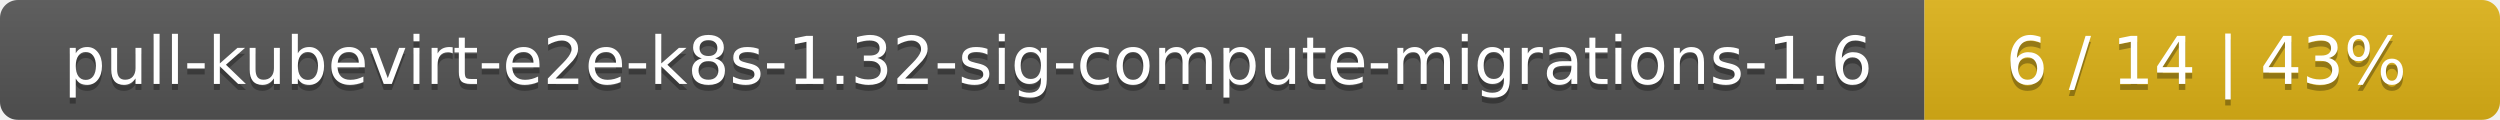
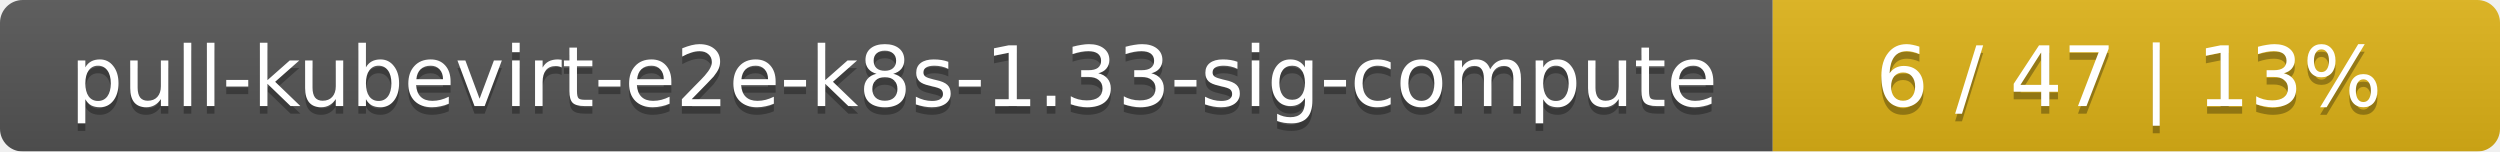
- <svg xmlns="http://www.w3.org/2000/svg" width="417" height="20">
+ <svg xmlns="http://www.w3.org/2000/svg" width="330" height="20">
  <linearGradient id="smooth" x2="0" y2="100%">
    <stop offset="0" stop-color="#bbb" stop-opacity=".1" />
    <stop offset="1" stop-opacity=".1" />
  </linearGradient>
  <mask id="round">
-     <rect width="417" height="20" rx="3" fill="#fff" />
+     <rect width="330" height="20" rx="3" fill="#fff" />
  </mask>
  <g mask="url(#round)">
-     <rect width="321" height="20" fill="#555" />
-     <rect x="321" width="96" height="20" fill="#dfb317" />
-     <rect width="417" height="20" fill="url(#smooth)" />
+     <rect width="234" height="20" fill="#555" />
+     <rect x="234" width="96" height="20" fill="#dfb317" />
+     <rect width="330" height="20" fill="url(#smooth)" />
  </g>
  <g fill="#fff" text-anchor="middle" font-family="DejaVu Sans,Verdana,Geneva,sans-serif" font-size="11">
-     <text x="161.5" y="15" fill="#010101" fill-opacity=".3">pull-kubevirt-e2e-k8s-1.32-sig-compute-migrations-1.6</text>
-     <text x="161.5" y="14">pull-kubevirt-e2e-k8s-1.32-sig-compute-migrations-1.6</text>
-     <text x="368" y="15" fill="#010101" fill-opacity=".3">6 / 14    |    43%</text>
-     <text x="368" y="14">6 / 14    |    43%</text>
+     <text x="118" y="15" fill="#010101" fill-opacity=".3">pull-kubevirt-e2e-k8s-1.33-sig-compute</text>
+     <text x="118" y="14">pull-kubevirt-e2e-k8s-1.33-sig-compute</text>
+     <text x="281" y="15" fill="#010101" fill-opacity=".3">6 / 47    |    13%</text>
+     <text x="281" y="14">6 / 47    |    13%</text>
  </g>
</svg>
